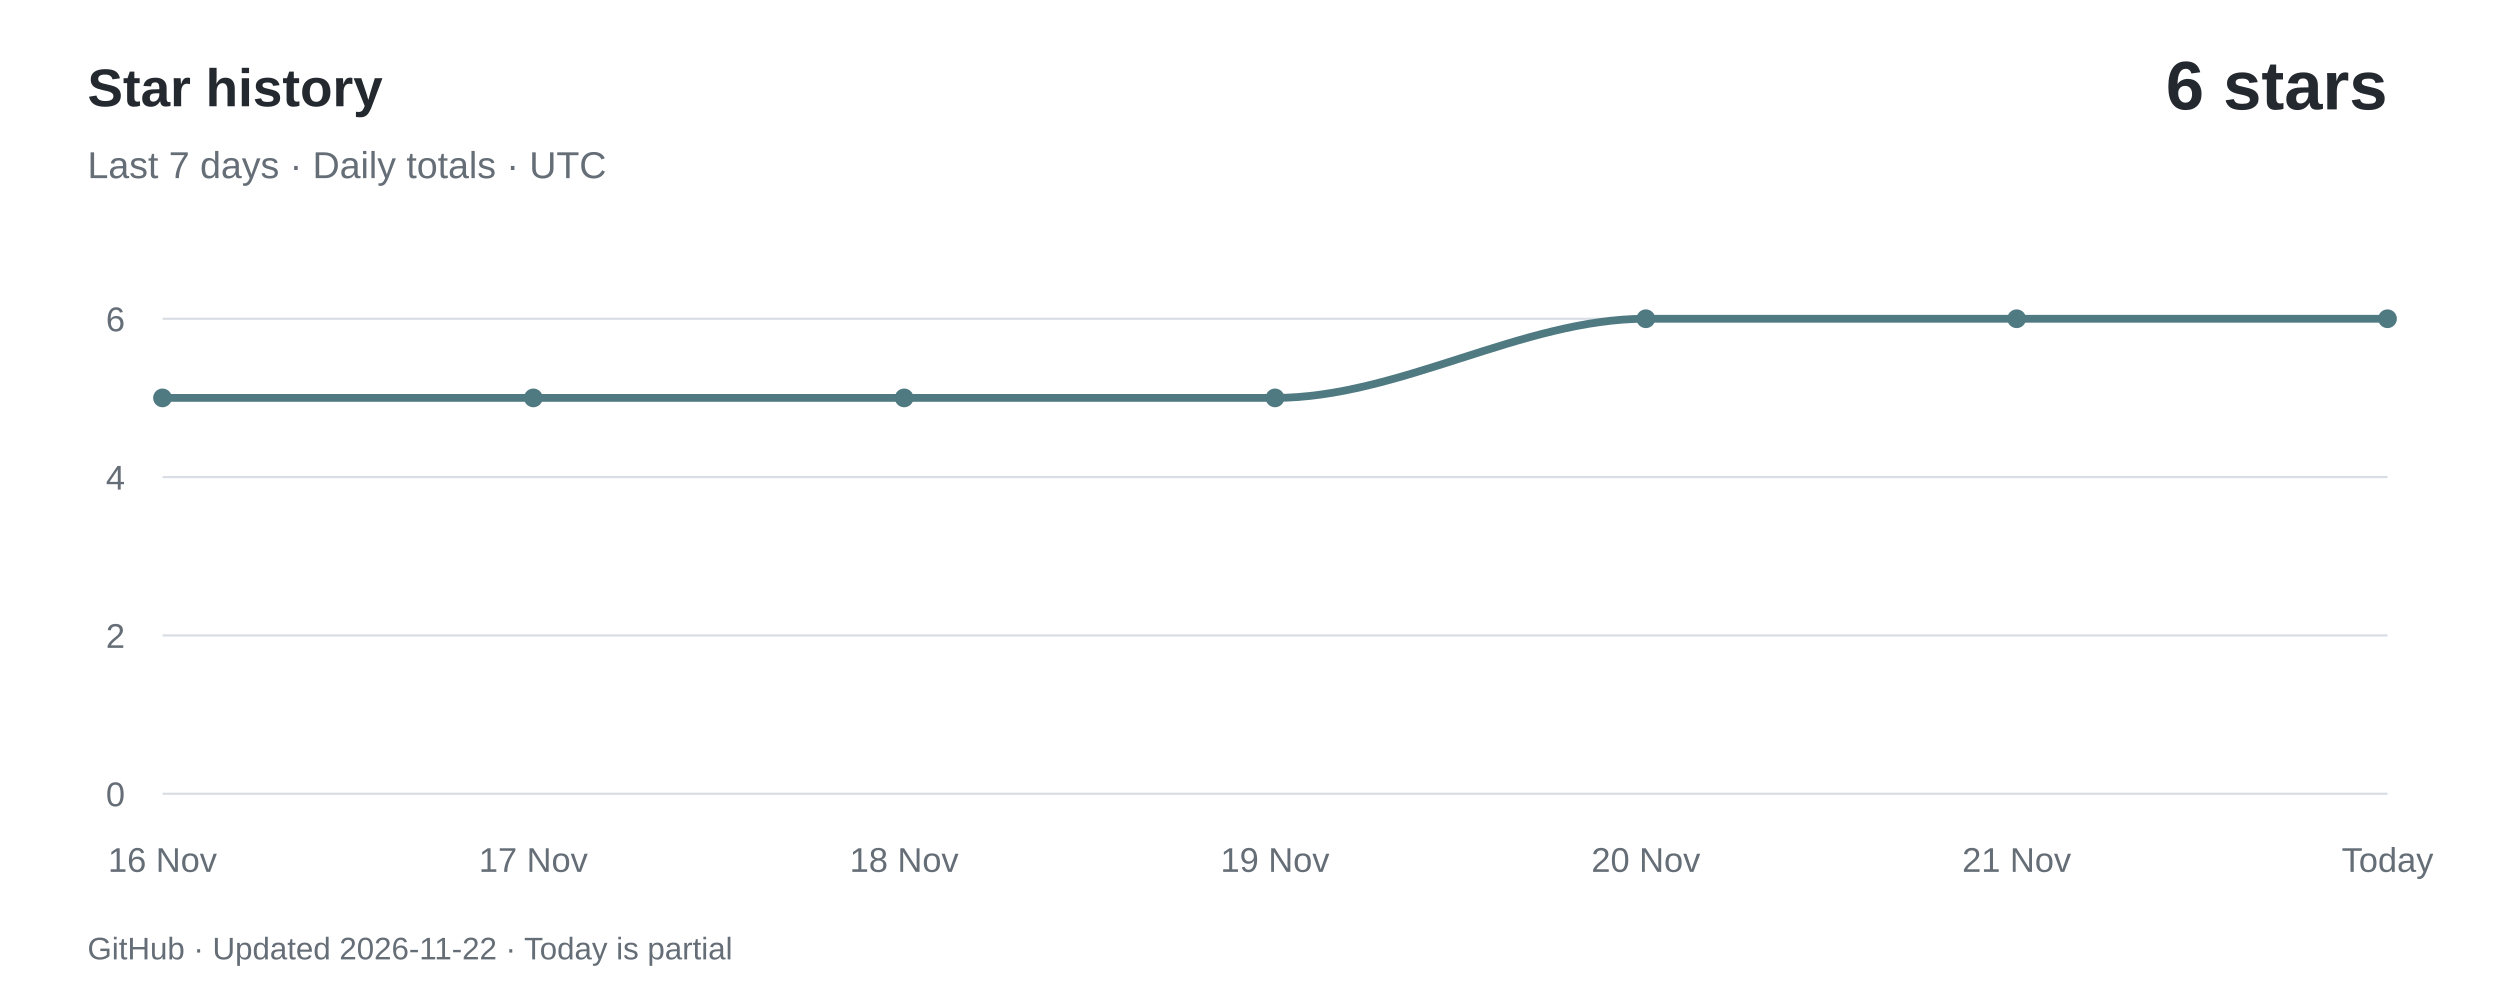
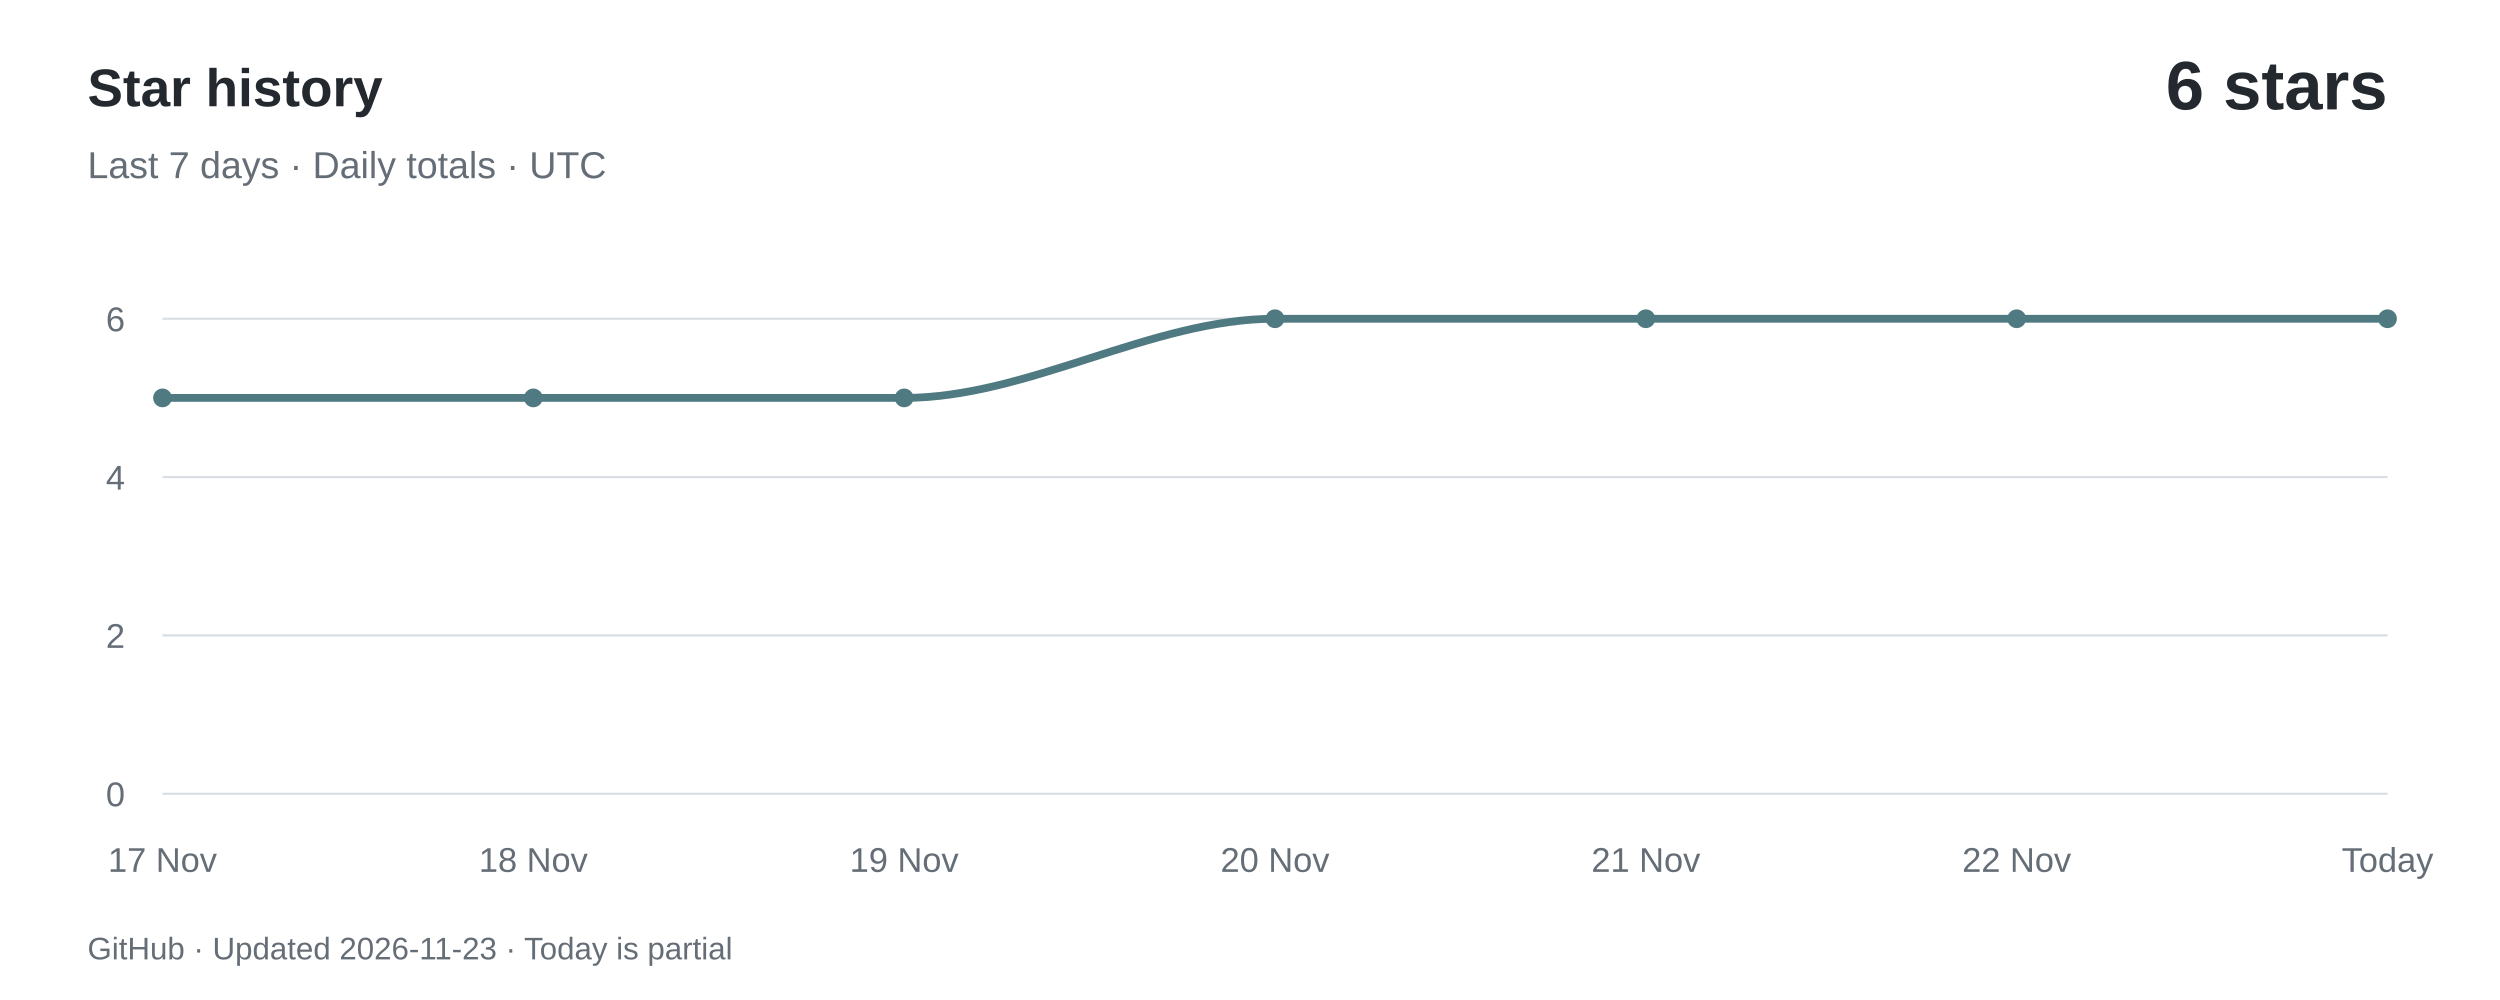
<svg xmlns="http://www.w3.org/2000/svg" width="800" height="320" viewBox="0 0 800 320" role="img" aria-labelledby="title desc">
  <rect width="800" height="320" fill="#ffffff" />
  <g font-family="-apple-system,BlinkMacSystemFont,Segoe UI,Arial,sans-serif">
    <text x="28" y="34" fill="#24292f" font-size="17" font-weight="600">Star history</text>
    <text x="28" y="57" fill="#656d76" font-size="12">Last 7 days · Daily totals · UTC</text>
    <text x="764" y="35" text-anchor="end" fill="#24292f" font-size="22" font-weight="600">6 stars</text>
    <path d="M 52,254.00 H 764" stroke="#d8dee4" stroke-width="0.7" />
    <text x="40" y="258.00" text-anchor="end" fill="#656d76" font-size="11">0</text>
    <path d="M 52,203.33 H 764" stroke="#d8dee4" stroke-width="0.7" />
    <text x="40" y="207.33" text-anchor="end" fill="#656d76" font-size="11">2</text>
    <path d="M 52,152.67 H 764" stroke="#d8dee4" stroke-width="0.7" />
    <text x="40" y="156.67" text-anchor="end" fill="#656d76" font-size="11">4</text>
    <path d="M 52,102.00 H 764" stroke="#d8dee4" stroke-width="0.7" />
    <text x="40" y="106.00" text-anchor="end" fill="#656d76" font-size="11">6</text>
-     <path d="M 52.00,127.33 C 91.56,127.33 131.11,127.33 170.67,127.33 C 210.22,127.33 249.78,127.33 289.33,127.33 C 328.89,127.33 368.44,127.33 408.00,127.33 C 447.56,127.33 487.11,102.00 526.67,102.00 C 566.22,102.00 605.78,102.00 645.33,102.00 C 684.89,102.00 724.44,102.00 764.00,102.00" fill="none" stroke="#507a82" stroke-width="2.5" stroke-linecap="round" />
+     <path d="M 52.00,127.33 C 91.56,127.33 131.11,127.33 170.67,127.33 C 210.22,127.33 249.78,127.33 289.33,127.33 C 328.89,127.33 368.44,102.00 408.00,102.00 C 447.56,102.00 487.11,102.00 526.67,102.00 C 566.22,102.00 605.78,102.00 645.33,102.00 C 684.89,102.00 724.44,102.00 764.00,102.00" fill="none" stroke="#507a82" stroke-width="2.5" stroke-linecap="round" />
    <circle cx="52.00" cy="127.33" r="3" fill="#507a82" />
-     <text x="52.00" y="279" text-anchor="middle" fill="#656d76" font-size="11">16 Nov</text>
+     <text x="52.00" y="279" text-anchor="middle" fill="#656d76" font-size="11">17 Nov</text>
    <circle cx="170.67" cy="127.33" r="3" fill="#507a82" />
-     <text x="170.67" y="279" text-anchor="middle" fill="#656d76" font-size="11">17 Nov</text>
+     <text x="170.67" y="279" text-anchor="middle" fill="#656d76" font-size="11">18 Nov</text>
    <circle cx="289.33" cy="127.33" r="3" fill="#507a82" />
-     <text x="289.33" y="279" text-anchor="middle" fill="#656d76" font-size="11">18 Nov</text>
-     <circle cx="408.00" cy="127.33" r="3" fill="#507a82" />
-     <text x="408.00" y="279" text-anchor="middle" fill="#656d76" font-size="11">19 Nov</text>
+     <text x="289.33" y="279" text-anchor="middle" fill="#656d76" font-size="11">19 Nov</text>
+     <circle cx="408.00" cy="102.00" r="3" fill="#507a82" />
+     <text x="408.00" y="279" text-anchor="middle" fill="#656d76" font-size="11">20 Nov</text>
    <circle cx="526.67" cy="102.00" r="3" fill="#507a82" />
-     <text x="526.67" y="279" text-anchor="middle" fill="#656d76" font-size="11">20 Nov</text>
+     <text x="526.67" y="279" text-anchor="middle" fill="#656d76" font-size="11">21 Nov</text>
    <circle cx="645.33" cy="102.00" r="3" fill="#507a82" />
-     <text x="645.33" y="279" text-anchor="middle" fill="#656d76" font-size="11">21 Nov</text>
+     <text x="645.33" y="279" text-anchor="middle" fill="#656d76" font-size="11">22 Nov</text>
    <circle cx="764.00" cy="102.00" r="3" fill="#507a82" />
    <text x="764.00" y="279" text-anchor="middle" fill="#656d76" font-size="11">Today</text>
-     <text x="28" y="307" fill="#656d76" font-size="10">GitHub · Updated 2026-11-22 · Today is partial</text>
+     <text x="28" y="307" fill="#656d76" font-size="10">GitHub · Updated 2026-11-23 · Today is partial</text>
  </g>
</svg>
